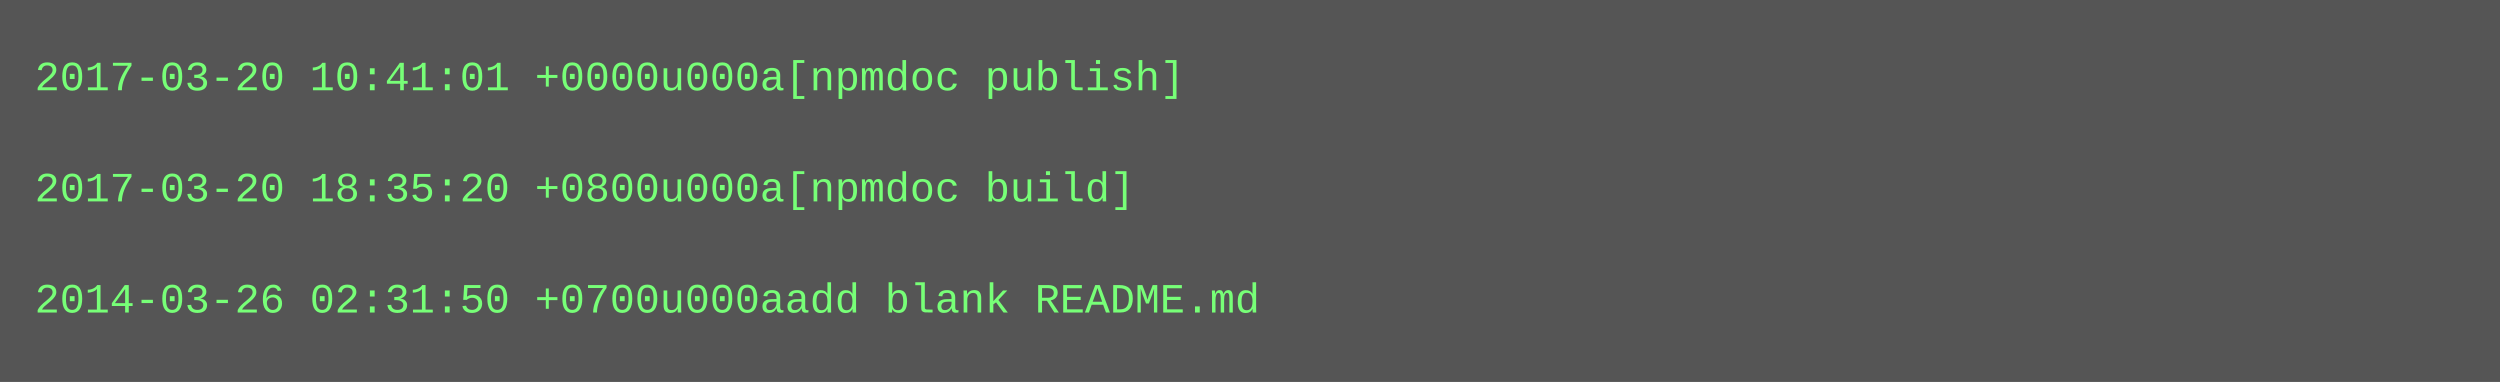
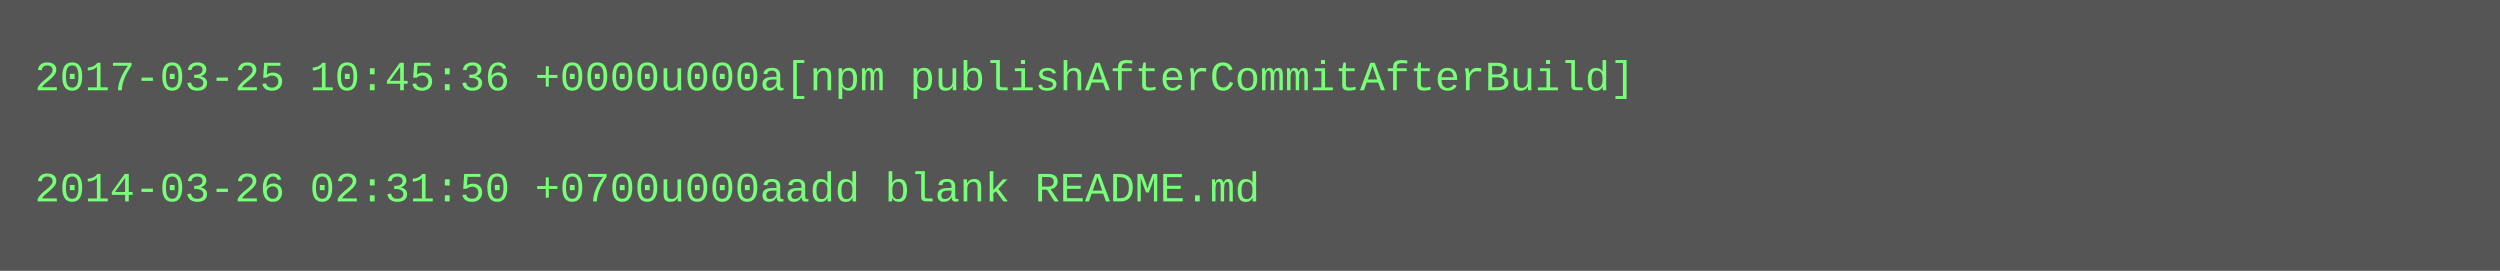
- <svg xmlns="http://www.w3.org/2000/svg" height="110" width="720">
-   <rect height="110" fill="#555" width="720" />
+ <svg xmlns="http://www.w3.org/2000/svg" height="78" width="720">
+   <rect height="78" fill="#555" width="720" />
  <text fill="#7f7" font-family="Courier New" font-size="12" xml:space="preserve">
-     <tspan x="10" y="26">2017-03-20 10:41:01 +0000u000a[npmdoc publish]</tspan>
+     <tspan x="10" y="26">2017-03-25 10:45:36 +0000u000a[npm publishAfterCommitAfterBuild]</tspan>
    <tspan x="10" y="42" />
-     <tspan x="10" y="58">2017-03-20 18:35:20 +0800u000a[npmdoc build]</tspan>
-     <tspan x="10" y="74" />
-     <tspan x="10" y="90">2014-03-26 02:31:50 +0700u000aadd blank README.md</tspan>
+     <tspan x="10" y="58">2014-03-26 02:31:50 +0700u000aadd blank README.md</tspan>
  </text>
</svg>
